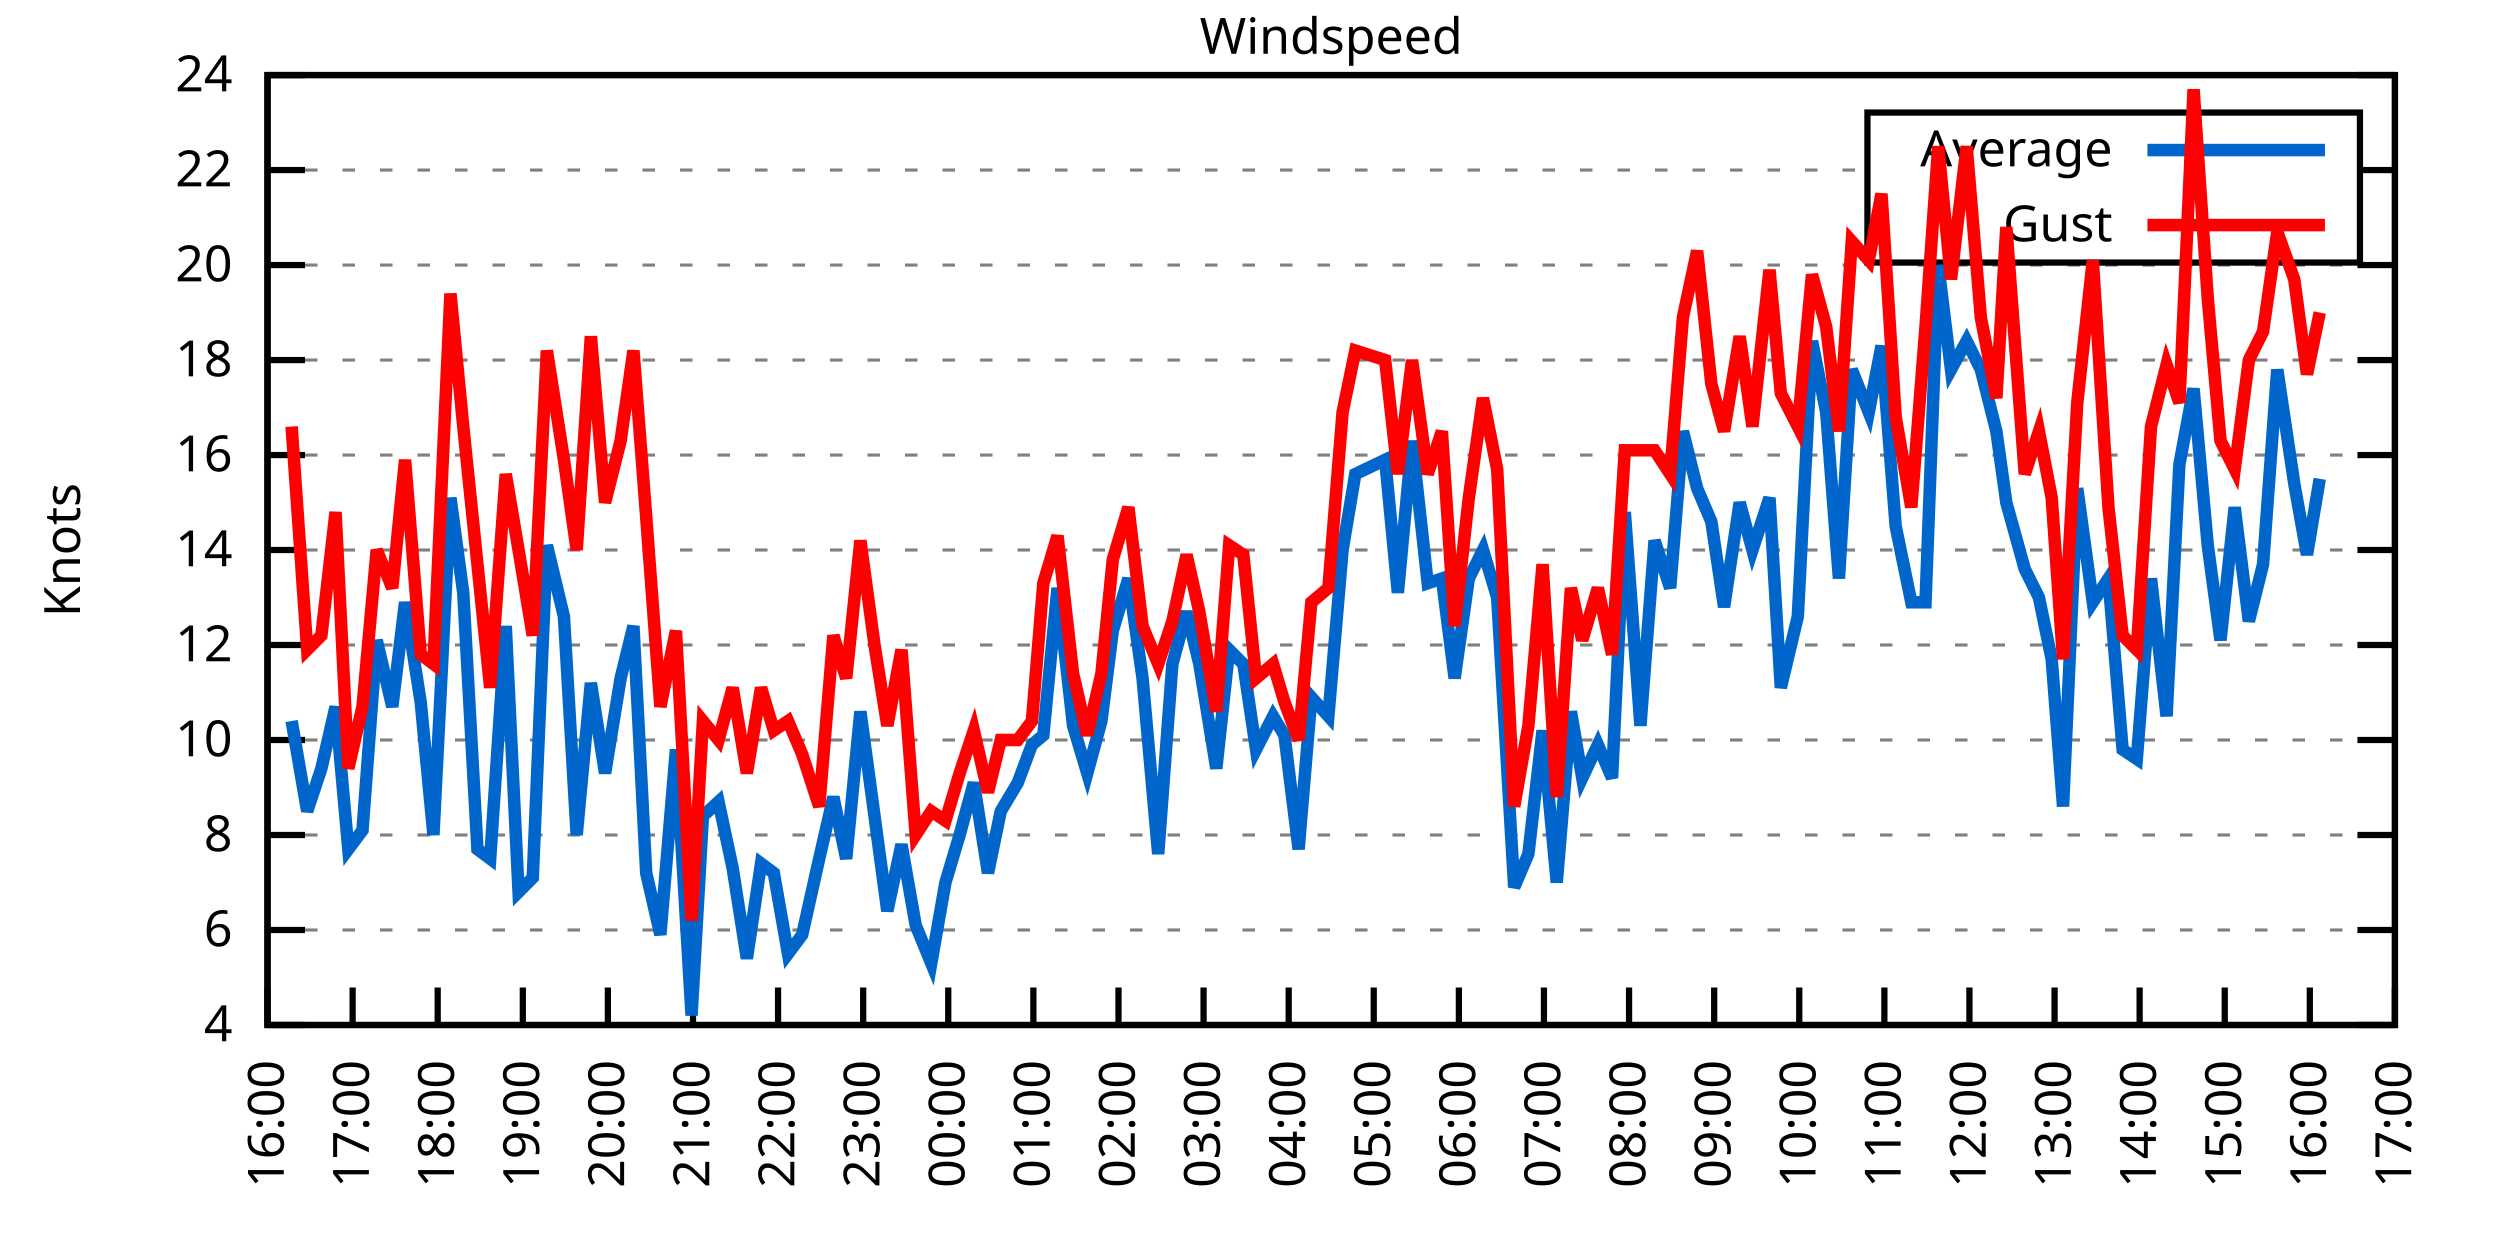
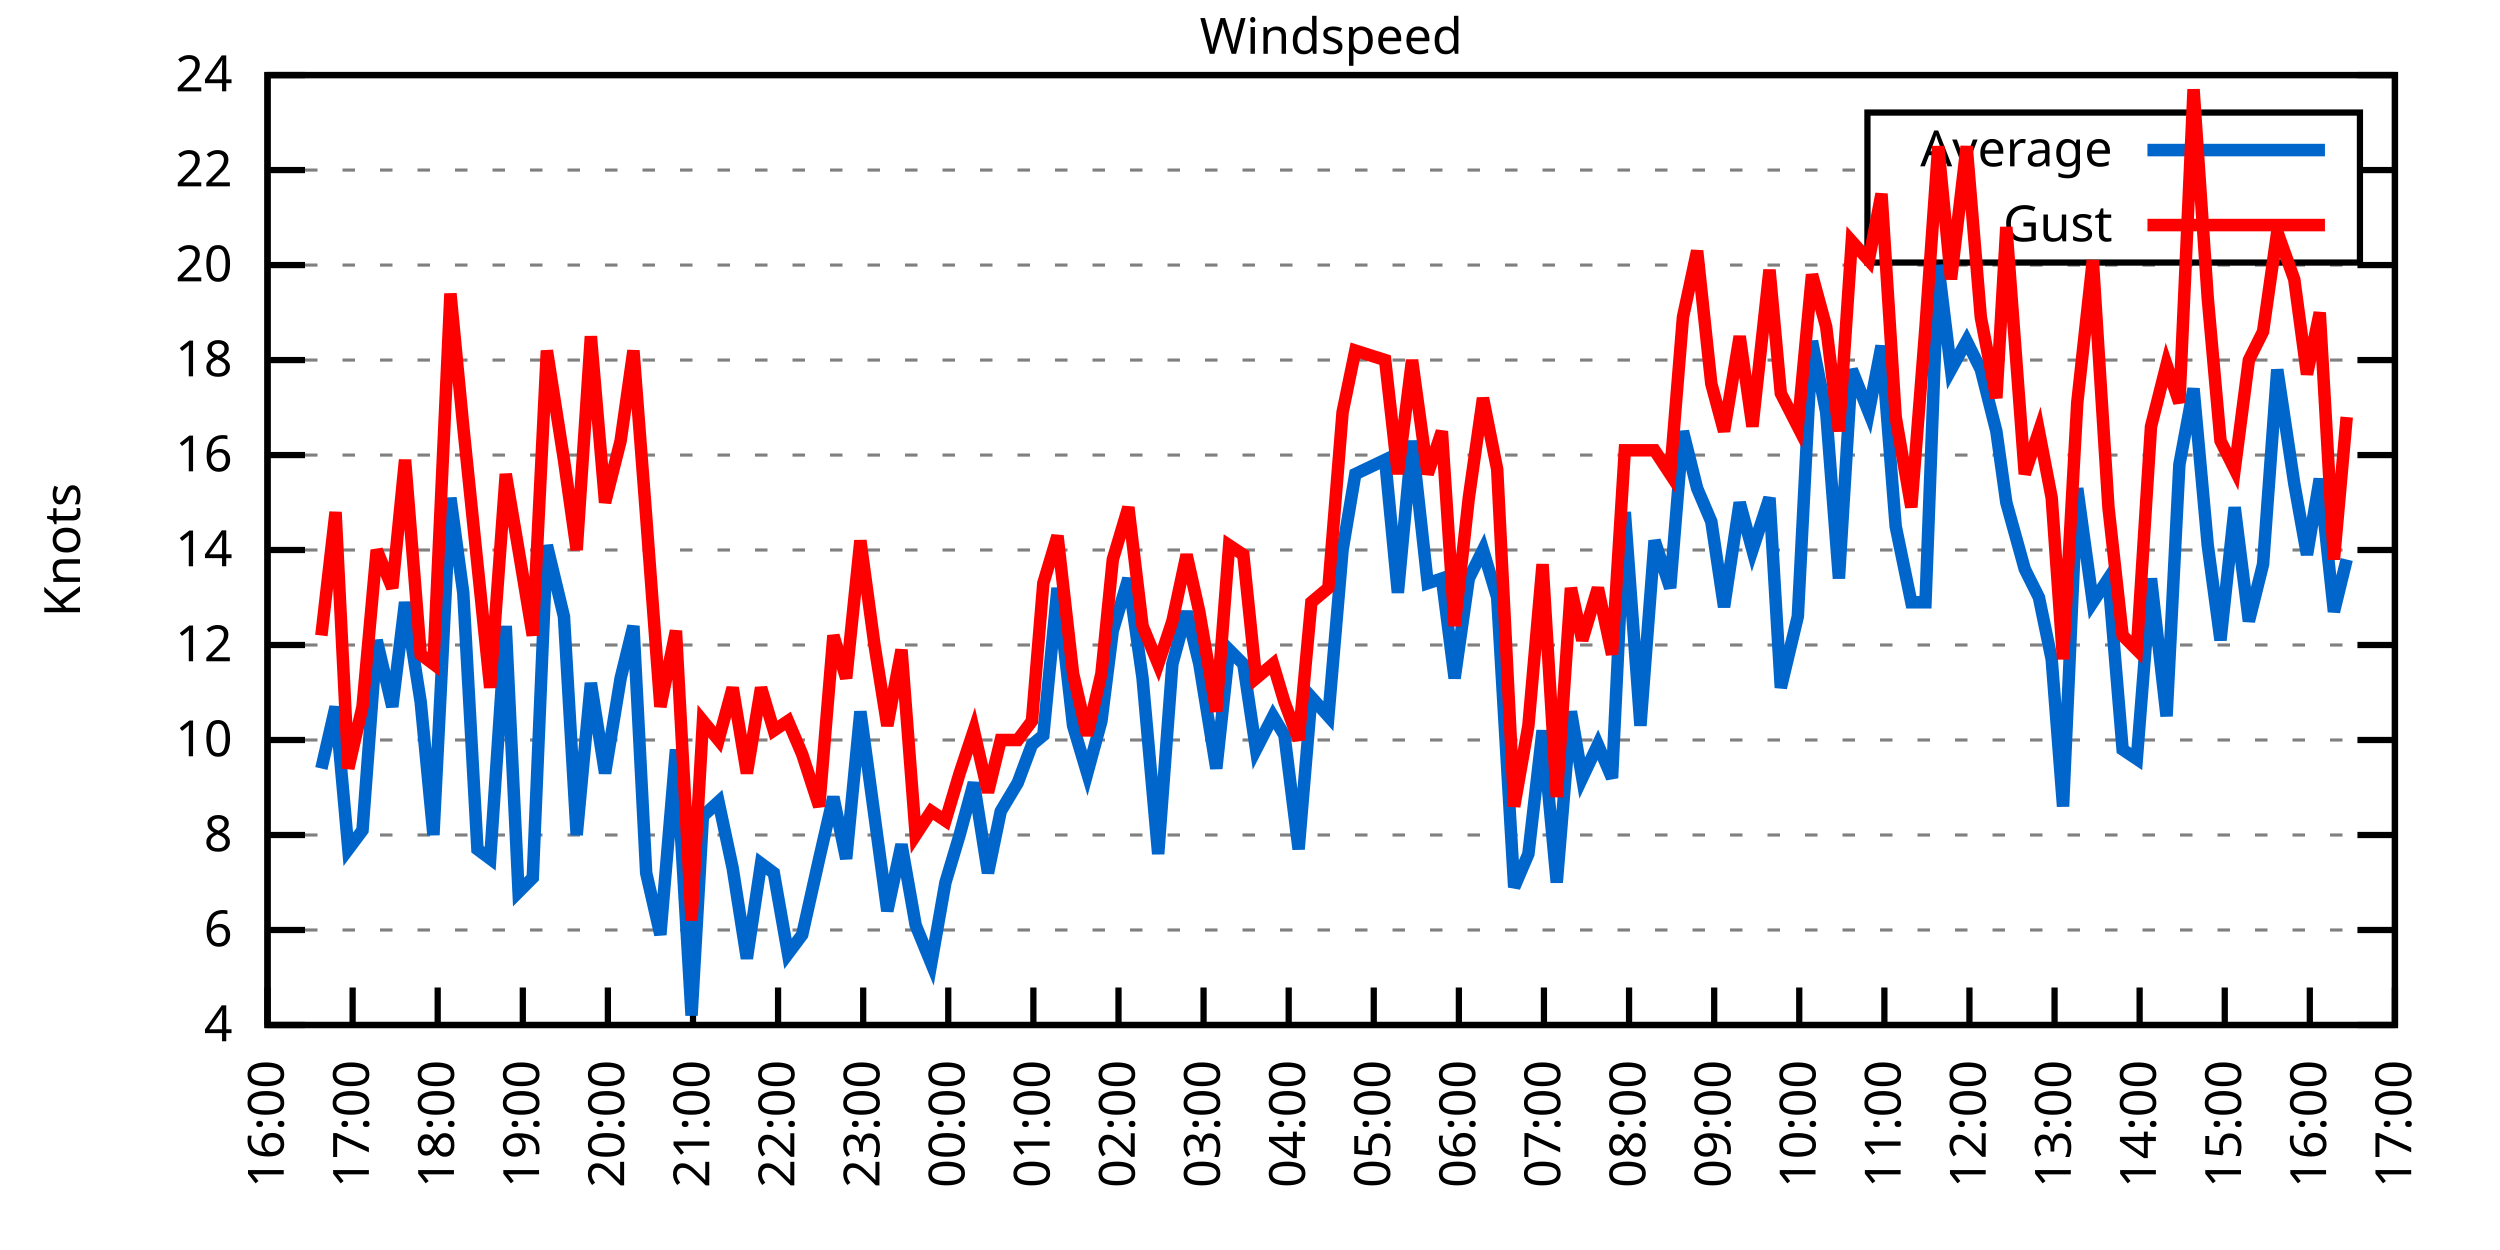
<svg xmlns="http://www.w3.org/2000/svg" xmlns:xlink="http://www.w3.org/1999/xlink" width="400" height="200" viewBox="0 0 400 200">
  <g id="gnuplot_canvas">
    <rect x="0" y="0" width="400" height="200" fill="none" />
    <defs>
      <circle id="gpDot" r="0.5" stroke-width="0.5" stroke="currentColor" />
      <path id="gpPt0" stroke-width="0.333" stroke="currentColor" d="M-1,0 h2 M0,-1 v2" />
      <path id="gpPt1" stroke-width="0.333" stroke="currentColor" d="M-1,-1 L1,1 M1,-1 L-1,1" />
      <path id="gpPt2" stroke-width="0.333" stroke="currentColor" d="M-1,0 L1,0 M0,-1 L0,1 M-1,-1 L1,1 M-1,1 L1,-1" />
      <rect id="gpPt3" stroke-width="0.333" stroke="currentColor" x="-1" y="-1" width="2" height="2" />
      <rect id="gpPt4" stroke-width="0.333" stroke="currentColor" fill="currentColor" x="-1" y="-1" width="2" height="2" />
      <circle id="gpPt5" stroke-width="0.333" stroke="currentColor" cx="0" cy="0" r="1" />
      <use xlink:href="#gpPt5" id="gpPt6" fill="currentColor" stroke="none" />
      <path id="gpPt7" stroke-width="0.333" stroke="currentColor" d="M0,-1.33 L-1.33,0.67 L1.33,0.67 z" />
      <use xlink:href="#gpPt7" id="gpPt8" fill="currentColor" stroke="none" />
      <use xlink:href="#gpPt7" id="gpPt9" stroke="currentColor" transform="rotate(180)" />
      <use xlink:href="#gpPt9" id="gpPt10" fill="currentColor" stroke="none" />
      <use xlink:href="#gpPt3" id="gpPt11" stroke="currentColor" transform="rotate(45)" />
      <use xlink:href="#gpPt11" id="gpPt12" fill="currentColor" stroke="none" />
      <path id="gpPt13" stroke-width="0.333" stroke="currentColor" d="M0,1.330 L1.265,0.411 L0.782,-1.067 L-0.782,-1.076 L-1.265,0.411 z" />
      <use xlink:href="#gpPt13" id="gpPt14" fill="currentColor" stroke="none" />
      <filter id="textbox" filterUnits="objectBoundingBox" x="0" y="0" height="1" width="1">
        <feFlood flood-color="white" flood-opacity="1" result="bgnd" />
        <feComposite in="SourceGraphic" in2="bgnd" operator="atop" />
      </filter>
      <filter id="greybox" filterUnits="objectBoundingBox" x="0" y="0" height="1" width="1">
        <feFlood flood-color="lightgrey" flood-opacity="1" result="grey" />
        <feComposite in="SourceGraphic" in2="grey" operator="atop" />
      </filter>
    </defs>
    <g fill="none" color="white" stroke="currentColor" stroke-width="1.00" stroke-linecap="butt" stroke-linejoin="miter">
</g>
    <g fill="none" color="black" stroke="currentColor" stroke-width="1.00" stroke-linecap="butt" stroke-linejoin="miter">
      <g stroke="none" shape-rendering="crispEdges">
        <polygon fill="rgb(255, 255, 255)" points="42.80,164.00 383.18,164.00 383.18,12.02 42.80,12.02 " />
      </g>
    </g>
    <g fill="none" color="black" stroke="currentColor" stroke-width="1.00" stroke-linecap="butt" stroke-linejoin="miter">
</g>
    <g fill="none" color="black" stroke="black" stroke-width="0.50" stroke-linecap="butt" stroke-linejoin="miter">
</g>
    <g fill="none" color="gray" stroke="currentColor" stroke-width="0.50" stroke-linecap="butt" stroke-linejoin="miter">
      <path stroke="gray" stroke-dasharray="2,4" class="gridline" d="M42.80,164.00 L383.19,164.00  " />
    </g>
    <g fill="none" color="gray" stroke="gray" stroke-width="1.00" stroke-linecap="butt" stroke-linejoin="miter">
</g>
    <g fill="none" color="black" stroke="currentColor" stroke-width="1.00" stroke-linecap="butt" stroke-linejoin="miter">
      <path stroke="black" d="M42.80,164.00 L48.80,164.00 M383.19,164.00 L377.19,164.00  " />
      <g transform="translate(37.20,166.60)" stroke="none" fill="black" font-family="Sans" font-size="8.00" text-anchor="end">
        <text>
          <tspan font-family="Sans"> 4</tspan>
        </text>
      </g>
    </g>
    <g fill="none" color="black" stroke="currentColor" stroke-width="1.00" stroke-linecap="butt" stroke-linejoin="miter">
</g>
    <g fill="none" color="black" stroke="black" stroke-width="0.50" stroke-linecap="butt" stroke-linejoin="miter">
</g>
    <g fill="none" color="gray" stroke="currentColor" stroke-width="0.50" stroke-linecap="butt" stroke-linejoin="miter">
      <path stroke="gray" stroke-dasharray="2,4" class="gridline" d="M42.80,148.80 L383.19,148.80  " />
    </g>
    <g fill="none" color="gray" stroke="gray" stroke-width="1.00" stroke-linecap="butt" stroke-linejoin="miter">
</g>
    <g fill="none" color="black" stroke="currentColor" stroke-width="1.00" stroke-linecap="butt" stroke-linejoin="miter">
      <path stroke="black" d="M42.80,148.80 L48.80,148.80 M383.19,148.80 L377.19,148.80  " />
      <g transform="translate(37.20,151.40)" stroke="none" fill="black" font-family="Sans" font-size="8.00" text-anchor="end">
        <text>
          <tspan font-family="Sans"> 6</tspan>
        </text>
      </g>
    </g>
    <g fill="none" color="black" stroke="currentColor" stroke-width="1.00" stroke-linecap="butt" stroke-linejoin="miter">
</g>
    <g fill="none" color="black" stroke="black" stroke-width="0.50" stroke-linecap="butt" stroke-linejoin="miter">
</g>
    <g fill="none" color="gray" stroke="currentColor" stroke-width="0.50" stroke-linecap="butt" stroke-linejoin="miter">
      <path stroke="gray" stroke-dasharray="2,4" class="gridline" d="M42.80,133.60 L383.19,133.60  " />
    </g>
    <g fill="none" color="gray" stroke="gray" stroke-width="1.00" stroke-linecap="butt" stroke-linejoin="miter">
</g>
    <g fill="none" color="black" stroke="currentColor" stroke-width="1.00" stroke-linecap="butt" stroke-linejoin="miter">
      <path stroke="black" d="M42.80,133.60 L48.80,133.60 M383.19,133.60 L377.19,133.60  " />
      <g transform="translate(37.20,136.20)" stroke="none" fill="black" font-family="Sans" font-size="8.00" text-anchor="end">
        <text>
          <tspan font-family="Sans"> 8</tspan>
        </text>
      </g>
    </g>
    <g fill="none" color="black" stroke="currentColor" stroke-width="1.00" stroke-linecap="butt" stroke-linejoin="miter">
</g>
    <g fill="none" color="black" stroke="black" stroke-width="0.50" stroke-linecap="butt" stroke-linejoin="miter">
</g>
    <g fill="none" color="gray" stroke="currentColor" stroke-width="0.50" stroke-linecap="butt" stroke-linejoin="miter">
      <path stroke="gray" stroke-dasharray="2,4" class="gridline" d="M42.80,118.40 L383.19,118.40  " />
    </g>
    <g fill="none" color="gray" stroke="gray" stroke-width="1.00" stroke-linecap="butt" stroke-linejoin="miter">
</g>
    <g fill="none" color="black" stroke="currentColor" stroke-width="1.00" stroke-linecap="butt" stroke-linejoin="miter">
      <path stroke="black" d="M42.80,118.40 L48.80,118.40 M383.19,118.40 L377.19,118.40  " />
      <g transform="translate(37.20,121.00)" stroke="none" fill="black" font-family="Sans" font-size="8.00" text-anchor="end">
        <text>
          <tspan font-family="Sans"> 10</tspan>
        </text>
      </g>
    </g>
    <g fill="none" color="black" stroke="currentColor" stroke-width="1.00" stroke-linecap="butt" stroke-linejoin="miter">
</g>
    <g fill="none" color="black" stroke="black" stroke-width="0.50" stroke-linecap="butt" stroke-linejoin="miter">
</g>
    <g fill="none" color="gray" stroke="currentColor" stroke-width="0.50" stroke-linecap="butt" stroke-linejoin="miter">
      <path stroke="gray" stroke-dasharray="2,4" class="gridline" d="M42.80,103.20 L383.19,103.20  " />
    </g>
    <g fill="none" color="gray" stroke="gray" stroke-width="1.00" stroke-linecap="butt" stroke-linejoin="miter">
</g>
    <g fill="none" color="black" stroke="currentColor" stroke-width="1.00" stroke-linecap="butt" stroke-linejoin="miter">
      <path stroke="black" d="M42.80,103.20 L48.80,103.20 M383.19,103.20 L377.19,103.20  " />
      <g transform="translate(37.20,105.80)" stroke="none" fill="black" font-family="Sans" font-size="8.00" text-anchor="end">
        <text>
          <tspan font-family="Sans"> 12</tspan>
        </text>
      </g>
    </g>
    <g fill="none" color="black" stroke="currentColor" stroke-width="1.00" stroke-linecap="butt" stroke-linejoin="miter">
</g>
    <g fill="none" color="black" stroke="black" stroke-width="0.50" stroke-linecap="butt" stroke-linejoin="miter">
</g>
    <g fill="none" color="gray" stroke="currentColor" stroke-width="0.50" stroke-linecap="butt" stroke-linejoin="miter">
      <path stroke="gray" stroke-dasharray="2,4" class="gridline" d="M42.80,88.00 L383.19,88.00  " />
    </g>
    <g fill="none" color="gray" stroke="gray" stroke-width="1.00" stroke-linecap="butt" stroke-linejoin="miter">
</g>
    <g fill="none" color="black" stroke="currentColor" stroke-width="1.00" stroke-linecap="butt" stroke-linejoin="miter">
      <path stroke="black" d="M42.80,88.00 L48.80,88.00 M383.19,88.00 L377.19,88.00  " />
      <g transform="translate(37.20,90.60)" stroke="none" fill="black" font-family="Sans" font-size="8.00" text-anchor="end">
        <text>
          <tspan font-family="Sans"> 14</tspan>
        </text>
      </g>
    </g>
    <g fill="none" color="black" stroke="currentColor" stroke-width="1.00" stroke-linecap="butt" stroke-linejoin="miter">
</g>
    <g fill="none" color="black" stroke="black" stroke-width="0.50" stroke-linecap="butt" stroke-linejoin="miter">
</g>
    <g fill="none" color="gray" stroke="currentColor" stroke-width="0.50" stroke-linecap="butt" stroke-linejoin="miter">
      <path stroke="gray" stroke-dasharray="2,4" class="gridline" d="M42.80,72.81 L383.19,72.81  " />
    </g>
    <g fill="none" color="gray" stroke="gray" stroke-width="1.00" stroke-linecap="butt" stroke-linejoin="miter">
</g>
    <g fill="none" color="black" stroke="currentColor" stroke-width="1.00" stroke-linecap="butt" stroke-linejoin="miter">
      <path stroke="black" d="M42.80,72.81 L48.80,72.81 M383.19,72.81 L377.19,72.81  " />
      <g transform="translate(37.20,75.41)" stroke="none" fill="black" font-family="Sans" font-size="8.00" text-anchor="end">
        <text>
          <tspan font-family="Sans"> 16</tspan>
        </text>
      </g>
    </g>
    <g fill="none" color="black" stroke="currentColor" stroke-width="1.00" stroke-linecap="butt" stroke-linejoin="miter">
</g>
    <g fill="none" color="black" stroke="black" stroke-width="0.50" stroke-linecap="butt" stroke-linejoin="miter">
</g>
    <g fill="none" color="gray" stroke="currentColor" stroke-width="0.50" stroke-linecap="butt" stroke-linejoin="miter">
      <path stroke="gray" stroke-dasharray="2,4" class="gridline" d="M42.80,57.61 L383.19,57.61  " />
    </g>
    <g fill="none" color="gray" stroke="gray" stroke-width="1.00" stroke-linecap="butt" stroke-linejoin="miter">
</g>
    <g fill="none" color="black" stroke="currentColor" stroke-width="1.00" stroke-linecap="butt" stroke-linejoin="miter">
      <path stroke="black" d="M42.80,57.61 L48.80,57.61 M383.19,57.61 L377.19,57.61  " />
      <g transform="translate(37.20,60.21)" stroke="none" fill="black" font-family="Sans" font-size="8.00" text-anchor="end">
        <text>
          <tspan font-family="Sans"> 18</tspan>
        </text>
      </g>
    </g>
    <g fill="none" color="black" stroke="currentColor" stroke-width="1.00" stroke-linecap="butt" stroke-linejoin="miter">
</g>
    <g fill="none" color="black" stroke="black" stroke-width="0.50" stroke-linecap="butt" stroke-linejoin="miter">
</g>
    <g fill="none" color="gray" stroke="currentColor" stroke-width="0.50" stroke-linecap="butt" stroke-linejoin="miter">
      <path stroke="gray" stroke-dasharray="2,4" class="gridline" d="M42.80,42.41 L383.19,42.41  " />
    </g>
    <g fill="none" color="gray" stroke="gray" stroke-width="1.00" stroke-linecap="butt" stroke-linejoin="miter">
</g>
    <g fill="none" color="black" stroke="currentColor" stroke-width="1.00" stroke-linecap="butt" stroke-linejoin="miter">
      <path stroke="black" d="M42.80,42.41 L48.80,42.41 M383.19,42.41 L377.19,42.41  " />
      <g transform="translate(37.20,45.01)" stroke="none" fill="black" font-family="Sans" font-size="8.00" text-anchor="end">
        <text>
          <tspan font-family="Sans"> 20</tspan>
        </text>
      </g>
    </g>
    <g fill="none" color="black" stroke="currentColor" stroke-width="1.00" stroke-linecap="butt" stroke-linejoin="miter">
</g>
    <g fill="none" color="black" stroke="black" stroke-width="0.50" stroke-linecap="butt" stroke-linejoin="miter">
</g>
    <g fill="none" color="gray" stroke="currentColor" stroke-width="0.50" stroke-linecap="butt" stroke-linejoin="miter">
      <path stroke="gray" stroke-dasharray="2,4" class="gridline" d="M42.80,27.21 L298.79,27.21 M377.59,27.21 L383.19,27.21  " />
    </g>
    <g fill="none" color="gray" stroke="gray" stroke-width="1.00" stroke-linecap="butt" stroke-linejoin="miter">
</g>
    <g fill="none" color="black" stroke="currentColor" stroke-width="1.00" stroke-linecap="butt" stroke-linejoin="miter">
      <path stroke="black" d="M42.80,27.21 L48.80,27.21 M383.19,27.21 L377.19,27.21  " />
      <g transform="translate(37.20,29.81)" stroke="none" fill="black" font-family="Sans" font-size="8.00" text-anchor="end">
        <text>
          <tspan font-family="Sans"> 22</tspan>
        </text>
      </g>
    </g>
    <g fill="none" color="black" stroke="currentColor" stroke-width="1.00" stroke-linecap="butt" stroke-linejoin="miter">
</g>
    <g fill="none" color="black" stroke="black" stroke-width="0.50" stroke-linecap="butt" stroke-linejoin="miter">
</g>
    <g fill="none" color="gray" stroke="currentColor" stroke-width="0.50" stroke-linecap="butt" stroke-linejoin="miter">
      <path stroke="gray" stroke-dasharray="2,4" class="gridline" d="M42.80,12.01 L383.19,12.01  " />
    </g>
    <g fill="none" color="gray" stroke="gray" stroke-width="1.00" stroke-linecap="butt" stroke-linejoin="miter">
</g>
    <g fill="none" color="black" stroke="currentColor" stroke-width="1.00" stroke-linecap="butt" stroke-linejoin="miter">
      <path stroke="black" d="M42.80,12.01 L48.80,12.01 M383.19,12.01 L377.19,12.01  " />
      <g transform="translate(37.20,14.61)" stroke="none" fill="black" font-family="Sans" font-size="8.00" text-anchor="end">
        <text>
          <tspan font-family="Sans"> 24</tspan>
        </text>
      </g>
    </g>
    <g fill="none" color="black" stroke="currentColor" stroke-width="1.00" stroke-linecap="butt" stroke-linejoin="miter">
      <path stroke="black" d="M42.80,164.00 L42.80,158.00  " />
      <g transform="translate(45.40,169.60) rotate(270.00)" stroke="none" fill="black" font-family="Sans" font-size="8.00" text-anchor="end">
        <text>
          <tspan font-family="Sans">16:00</tspan>
        </text>
      </g>
    </g>
    <g fill="none" color="black" stroke="currentColor" stroke-width="1.00" stroke-linecap="butt" stroke-linejoin="miter">
      <path stroke="black" d="M56.42,164.00 L56.42,158.00  " />
      <g transform="translate(59.02,169.60) rotate(270.00)" stroke="none" fill="black" font-family="Sans" font-size="8.00" text-anchor="end">
        <text>
          <tspan font-family="Sans">17:00</tspan>
        </text>
      </g>
    </g>
    <g fill="none" color="black" stroke="currentColor" stroke-width="1.00" stroke-linecap="butt" stroke-linejoin="miter">
      <path stroke="black" d="M70.03,164.00 L70.03,158.00  " />
      <g transform="translate(72.63,169.60) rotate(270.00)" stroke="none" fill="black" font-family="Sans" font-size="8.00" text-anchor="end">
        <text>
          <tspan font-family="Sans">18:00</tspan>
        </text>
      </g>
    </g>
    <g fill="none" color="black" stroke="currentColor" stroke-width="1.00" stroke-linecap="butt" stroke-linejoin="miter">
      <path stroke="black" d="M83.65,164.00 L83.65,158.00  " />
      <g transform="translate(86.25,169.60) rotate(270.00)" stroke="none" fill="black" font-family="Sans" font-size="8.00" text-anchor="end">
        <text>
          <tspan font-family="Sans">19:00</tspan>
        </text>
      </g>
    </g>
    <g fill="none" color="black" stroke="currentColor" stroke-width="1.00" stroke-linecap="butt" stroke-linejoin="miter">
      <path stroke="black" d="M97.26,164.00 L97.26,158.00  " />
      <g transform="translate(99.86,169.60) rotate(270.00)" stroke="none" fill="black" font-family="Sans" font-size="8.00" text-anchor="end">
        <text>
          <tspan font-family="Sans">20:00</tspan>
        </text>
      </g>
    </g>
    <g fill="none" color="black" stroke="currentColor" stroke-width="1.00" stroke-linecap="butt" stroke-linejoin="miter">
      <path stroke="black" d="M110.88,164.00 L110.88,158.00  " />
      <g transform="translate(113.48,169.60) rotate(270.00)" stroke="none" fill="black" font-family="Sans" font-size="8.00" text-anchor="end">
        <text>
          <tspan font-family="Sans">21:00</tspan>
        </text>
      </g>
    </g>
    <g fill="none" color="black" stroke="currentColor" stroke-width="1.00" stroke-linecap="butt" stroke-linejoin="miter">
      <path stroke="black" d="M124.49,164.00 L124.49,158.00  " />
      <g transform="translate(127.09,169.60) rotate(270.00)" stroke="none" fill="black" font-family="Sans" font-size="8.00" text-anchor="end">
        <text>
          <tspan font-family="Sans">22:00</tspan>
        </text>
      </g>
    </g>
    <g fill="none" color="black" stroke="currentColor" stroke-width="1.00" stroke-linecap="butt" stroke-linejoin="miter">
      <path stroke="black" d="M138.11,164.00 L138.11,158.00  " />
      <g transform="translate(140.71,169.60) rotate(270.00)" stroke="none" fill="black" font-family="Sans" font-size="8.00" text-anchor="end">
        <text>
          <tspan font-family="Sans">23:00</tspan>
        </text>
      </g>
    </g>
    <g fill="none" color="black" stroke="currentColor" stroke-width="1.00" stroke-linecap="butt" stroke-linejoin="miter">
      <path stroke="black" d="M151.72,164.00 L151.72,158.00  " />
      <g transform="translate(154.32,169.60) rotate(270.00)" stroke="none" fill="black" font-family="Sans" font-size="8.00" text-anchor="end">
        <text>
          <tspan font-family="Sans">00:00</tspan>
        </text>
      </g>
    </g>
    <g fill="none" color="black" stroke="currentColor" stroke-width="1.00" stroke-linecap="butt" stroke-linejoin="miter">
      <path stroke="black" d="M165.34,164.00 L165.34,158.00  " />
      <g transform="translate(167.94,169.60) rotate(270.00)" stroke="none" fill="black" font-family="Sans" font-size="8.00" text-anchor="end">
        <text>
          <tspan font-family="Sans">01:00</tspan>
        </text>
      </g>
    </g>
    <g fill="none" color="black" stroke="currentColor" stroke-width="1.00" stroke-linecap="butt" stroke-linejoin="miter">
      <path stroke="black" d="M178.96,164.00 L178.96,158.00  " />
      <g transform="translate(181.56,169.60) rotate(270.00)" stroke="none" fill="black" font-family="Sans" font-size="8.00" text-anchor="end">
        <text>
          <tspan font-family="Sans">02:00</tspan>
        </text>
      </g>
    </g>
    <g fill="none" color="black" stroke="currentColor" stroke-width="1.00" stroke-linecap="butt" stroke-linejoin="miter">
      <path stroke="black" d="M192.57,164.00 L192.57,158.00  " />
      <g transform="translate(195.17,169.60) rotate(270.00)" stroke="none" fill="black" font-family="Sans" font-size="8.00" text-anchor="end">
        <text>
          <tspan font-family="Sans">03:00</tspan>
        </text>
      </g>
    </g>
    <g fill="none" color="black" stroke="currentColor" stroke-width="1.00" stroke-linecap="butt" stroke-linejoin="miter">
      <path stroke="black" d="M206.19,164.00 L206.19,158.00  " />
      <g transform="translate(208.79,169.60) rotate(270.00)" stroke="none" fill="black" font-family="Sans" font-size="8.00" text-anchor="end">
        <text>
          <tspan font-family="Sans">04:00</tspan>
        </text>
      </g>
    </g>
    <g fill="none" color="black" stroke="currentColor" stroke-width="1.00" stroke-linecap="butt" stroke-linejoin="miter">
      <path stroke="black" d="M219.80,164.00 L219.80,158.00  " />
      <g transform="translate(222.40,169.60) rotate(270.00)" stroke="none" fill="black" font-family="Sans" font-size="8.00" text-anchor="end">
        <text>
          <tspan font-family="Sans">05:00</tspan>
        </text>
      </g>
    </g>
    <g fill="none" color="black" stroke="currentColor" stroke-width="1.00" stroke-linecap="butt" stroke-linejoin="miter">
      <path stroke="black" d="M233.42,164.00 L233.42,158.00  " />
      <g transform="translate(236.02,169.60) rotate(270.00)" stroke="none" fill="black" font-family="Sans" font-size="8.00" text-anchor="end">
        <text>
          <tspan font-family="Sans">06:00</tspan>
        </text>
      </g>
    </g>
    <g fill="none" color="black" stroke="currentColor" stroke-width="1.00" stroke-linecap="butt" stroke-linejoin="miter">
      <path stroke="black" d="M247.03,164.00 L247.03,158.00  " />
      <g transform="translate(249.63,169.60) rotate(270.00)" stroke="none" fill="black" font-family="Sans" font-size="8.00" text-anchor="end">
        <text>
          <tspan font-family="Sans">07:00</tspan>
        </text>
      </g>
    </g>
    <g fill="none" color="black" stroke="currentColor" stroke-width="1.00" stroke-linecap="butt" stroke-linejoin="miter">
      <path stroke="black" d="M260.65,164.00 L260.65,158.00  " />
      <g transform="translate(263.25,169.60) rotate(270.00)" stroke="none" fill="black" font-family="Sans" font-size="8.00" text-anchor="end">
        <text>
          <tspan font-family="Sans">08:00</tspan>
        </text>
      </g>
    </g>
    <g fill="none" color="black" stroke="currentColor" stroke-width="1.00" stroke-linecap="butt" stroke-linejoin="miter">
      <path stroke="black" d="M274.27,164.00 L274.27,158.00  " />
      <g transform="translate(276.87,169.60) rotate(270.00)" stroke="none" fill="black" font-family="Sans" font-size="8.00" text-anchor="end">
        <text>
          <tspan font-family="Sans">09:00</tspan>
        </text>
      </g>
    </g>
    <g fill="none" color="black" stroke="currentColor" stroke-width="1.00" stroke-linecap="butt" stroke-linejoin="miter">
      <path stroke="black" d="M287.88,164.00 L287.88,158.00  " />
      <g transform="translate(290.48,169.60) rotate(270.00)" stroke="none" fill="black" font-family="Sans" font-size="8.00" text-anchor="end">
        <text>
          <tspan font-family="Sans">10:00</tspan>
        </text>
      </g>
    </g>
    <g fill="none" color="black" stroke="currentColor" stroke-width="1.00" stroke-linecap="butt" stroke-linejoin="miter">
      <path stroke="black" d="M301.50,164.00 L301.50,158.00  " />
      <g transform="translate(304.10,169.60) rotate(270.00)" stroke="none" fill="black" font-family="Sans" font-size="8.00" text-anchor="end">
        <text>
          <tspan font-family="Sans">11:00</tspan>
        </text>
      </g>
    </g>
    <g fill="none" color="black" stroke="currentColor" stroke-width="1.00" stroke-linecap="butt" stroke-linejoin="miter">
      <path stroke="black" d="M315.11,164.00 L315.11,158.00  " />
      <g transform="translate(317.71,169.60) rotate(270.00)" stroke="none" fill="black" font-family="Sans" font-size="8.00" text-anchor="end">
        <text>
          <tspan font-family="Sans">12:00</tspan>
        </text>
      </g>
    </g>
    <g fill="none" color="black" stroke="currentColor" stroke-width="1.00" stroke-linecap="butt" stroke-linejoin="miter">
      <path stroke="black" d="M328.73,164.00 L328.73,158.00  " />
      <g transform="translate(331.33,169.60) rotate(270.00)" stroke="none" fill="black" font-family="Sans" font-size="8.00" text-anchor="end">
        <text>
          <tspan font-family="Sans">13:00</tspan>
        </text>
      </g>
    </g>
    <g fill="none" color="black" stroke="currentColor" stroke-width="1.00" stroke-linecap="butt" stroke-linejoin="miter">
      <path stroke="black" d="M342.34,164.00 L342.34,158.00  " />
      <g transform="translate(344.94,169.60) rotate(270.00)" stroke="none" fill="black" font-family="Sans" font-size="8.00" text-anchor="end">
        <text>
          <tspan font-family="Sans">14:00</tspan>
        </text>
      </g>
    </g>
    <g fill="none" color="black" stroke="currentColor" stroke-width="1.00" stroke-linecap="butt" stroke-linejoin="miter">
      <path stroke="black" d="M355.96,164.00 L355.96,158.00  " />
      <g transform="translate(358.56,169.60) rotate(270.00)" stroke="none" fill="black" font-family="Sans" font-size="8.00" text-anchor="end">
        <text>
          <tspan font-family="Sans">15:00</tspan>
        </text>
      </g>
    </g>
    <g fill="none" color="black" stroke="currentColor" stroke-width="1.00" stroke-linecap="butt" stroke-linejoin="miter">
      <path stroke="black" d="M369.57,164.00 L369.57,158.00  " />
      <g transform="translate(372.17,169.60) rotate(270.00)" stroke="none" fill="black" font-family="Sans" font-size="8.00" text-anchor="end">
        <text>
          <tspan font-family="Sans">16:00</tspan>
        </text>
      </g>
    </g>
    <g fill="none" color="black" stroke="currentColor" stroke-width="1.00" stroke-linecap="butt" stroke-linejoin="miter">
      <path stroke="black" d="M383.19,164.00 L383.19,158.00  " />
      <g transform="translate(385.79,169.60) rotate(270.00)" stroke="none" fill="black" font-family="Sans" font-size="8.00" text-anchor="end">
        <text>
          <tspan font-family="Sans">17:00</tspan>
        </text>
      </g>
    </g>
    <g fill="none" color="black" stroke="currentColor" stroke-width="1.00" stroke-linecap="butt" stroke-linejoin="miter">
</g>
    <g fill="none" color="black" stroke="currentColor" stroke-width="1.00" stroke-linecap="butt" stroke-linejoin="miter">
      <path stroke="black" d="M42.80,12.01 L42.80,164.00 L383.19,164.00 L383.19,12.01 L42.80,12.01 Z  " />
    </g>
    <g fill="none" color="black" stroke="currentColor" stroke-width="1.00" stroke-linecap="butt" stroke-linejoin="miter">
</g>
    <g fill="none" color="black" stroke="currentColor" stroke-width="1.00" stroke-linecap="butt" stroke-linejoin="miter">
      <path stroke="black" d="M298.79,42.01 L298.79,18.01 L377.59,18.01 L377.59,42.01 L298.79,42.01 Z  " />
    </g>
    <g id="Windspeed_plot_1">
      <g fill="none" color="white" stroke="black" stroke-width="2.00" stroke-linecap="butt" stroke-linejoin="miter">
</g>
      <g fill="none" color="black" stroke="currentColor" stroke-width="2.00" stroke-linecap="butt" stroke-linejoin="miter">
        <g transform="translate(337.99,26.61)" stroke="none" fill="black" font-family="Sans" font-size="8.00" text-anchor="end">
          <text>
            <tspan font-family="Sans">Average</tspan>
          </text>
        </g>
      </g>
      <g fill="none" color="black" stroke="currentColor" stroke-width="2.00" stroke-linecap="butt" stroke-linejoin="miter">
-         <path stroke="rgb(  0, 102, 204)" d="M343.59,24.01 L371.99,24.01 M46.66,115.36 L49.15,129.80 L51.42,122.96 L53.69,113.08 L55.73,135.88 L58.00,132.84   L60.27,102.44 L62.77,113.08 L64.81,96.36 L67.31,112.32 L69.35,133.60 L72.07,79.65 L74.12,94.84 L76.39,135.88   L78.43,137.40 L80.92,100.16 L82.97,142.72 L85.24,140.44 L87.50,87.25 L90.23,98.64 L92.27,133.60 L94.54,109.28   L96.81,123.72 L99.30,108.52 L101.35,100.16 L103.39,139.68 L105.66,149.56 L108.15,119.92 L110.65,162.48 L112.47,130.56   L114.96,128.28 L117.23,138.92 L119.50,153.36 L121.77,138.16 L123.81,139.68 L126.08,152.60 L128.35,149.56 L131.07,137.40   L133.34,127.52 L135.39,137.40 L137.66,113.84 L139.92,130.56 L141.97,145.76 L144.24,135.12 L146.51,148.04 L149.00,154.12   L151.27,141.20 L153.54,133.60 L155.81,125.24 L158.08,139.68 L160.12,129.80 L162.84,125.24 L165.11,119.16 L166.93,117.64   L169.20,94.08 L171.69,116.12 L173.96,123.72 L176.23,115.36 L178.05,100.92 L180.54,92.56 L182.81,108.52 L185.31,136.64   L187.58,106.24 L189.85,97.88 L191.89,106.24 L194.61,122.96 L196.66,103.96 L198.93,106.24 L200.97,119.92 L203.69,114.60   L205.51,117.64 L207.78,135.88 L209.82,111.56 L212.54,114.60 L214.81,88.00 L216.85,75.85 L221.62,73.57 L223.66,94.84   L225.93,70.53 L228.43,93.32 L230.70,92.56 L232.74,108.52 L235.01,92.56 L237.28,88.00 L239.55,95.60 L242.27,141.96   L244.54,136.64 L246.81,116.88 L249.08,141.20 L251.35,113.84 L253.16,124.48 L255.66,119.16 L257.93,124.48 L259.97,81.93   L262.47,116.12 L264.73,86.49 L267.23,94.08 L269.27,69.01 L271.54,78.13 L273.81,83.45 L275.85,97.12 L278.35,80.41   L280.39,88.00 L283.12,79.65 L284.93,110.04 L287.65,98.64 L289.92,54.57 L292.19,65.97 L294.23,92.56 L296.28,59.13   L299.00,65.97 L301.04,55.33 L303.31,84.21 L305.81,96.36 L308.08,96.36 L310.12,42.41 L312.16,59.13 L314.66,54.57   L316.93,59.13 L319.42,69.01 L321.01,80.41 L323.96,91.04 L326.23,95.60 L328.27,105.48 L330.09,129.04 L332.36,78.13   L334.85,96.36 L337.35,92.56 L339.62,119.92 L341.89,121.44 L344.16,92.56 L346.65,114.60 L348.70,74.33 L350.97,62.17   L353.24,87.25 L355.28,102.44 L357.55,81.17 L359.82,99.40 L362.09,90.28 L364.36,59.13 L367.08,77.37 L369.12,88.76   L371.16,76.61  " />
+         <path stroke="rgb(  0, 102, 204)" d="M343.59,24.01 L371.99,24.01 M51.42,122.96 L53.69,113.08 L55.73,135.88 L58.00,132.84 L60.27,102.44 L62.77,113.08   L64.81,96.36 L67.31,112.32 L69.35,133.60 L72.07,79.65 L74.12,94.84 L76.39,135.88 L78.43,137.40 L80.92,100.16   L82.97,142.72 L85.24,140.44 L87.50,87.25 L90.23,98.64 L92.27,133.60 L94.54,109.28 L96.81,123.72 L99.30,108.52   L101.35,100.16 L103.39,139.68 L105.66,149.56 L108.15,119.92 L110.65,162.48 L112.47,130.56 L114.96,128.28 L117.23,138.92   L119.50,153.36 L121.77,138.16 L123.81,139.68 L126.08,152.60 L128.35,149.56 L131.07,137.40 L133.34,127.52 L135.39,137.40   L137.66,113.84 L139.92,130.56 L141.97,145.76 L144.24,135.12 L146.51,148.04 L149.00,154.12 L151.27,141.20 L153.54,133.60   L155.81,125.24 L158.08,139.68 L160.12,129.80 L162.84,125.24 L165.11,119.16 L166.93,117.64 L169.20,94.08 L171.69,116.12   L173.96,123.72 L176.23,115.36 L178.05,100.92 L180.54,92.56 L182.81,108.52 L185.31,136.64 L187.58,106.24 L189.85,97.88   L191.89,106.24 L194.61,122.96 L196.66,103.96 L198.93,106.24 L200.97,119.92 L203.69,114.60 L205.51,117.64 L207.78,135.88   L209.82,111.56 L212.54,114.60 L214.81,88.00 L216.85,75.85 L221.62,73.57 L223.66,94.84 L225.93,70.53 L228.43,93.32   L230.70,92.56 L232.74,108.52 L235.01,92.56 L237.28,88.00 L239.55,95.60 L242.27,141.96 L244.54,136.64 L246.81,116.88   L249.08,141.20 L251.35,113.84 L253.16,124.48 L255.66,119.16 L257.93,124.48 L259.97,81.93 L262.47,116.12 L264.73,86.49   L267.23,94.08 L269.27,69.01 L271.54,78.13 L273.81,83.45 L275.85,97.12 L278.35,80.41 L280.39,88.00 L283.12,79.65   L284.93,110.04 L287.65,98.64 L289.92,54.57 L292.19,65.97 L294.23,92.56 L296.28,59.13 L299.00,65.97 L301.04,55.33   L303.31,84.21 L305.81,96.36 L308.08,96.36 L310.12,42.41 L312.16,59.13 L314.66,54.57 L316.93,59.13 L319.42,69.01   L321.01,80.41 L323.96,91.04 L326.23,95.60 L328.27,105.48 L330.09,129.04 L332.36,78.13 L334.85,96.36 L337.35,92.56   L339.62,119.92 L341.89,121.44 L344.16,92.56 L346.65,114.60 L348.70,74.33 L350.97,62.17 L353.24,87.25 L355.28,102.44   L357.55,81.17 L359.82,99.40 L362.09,90.28 L364.36,59.13 L367.08,77.37 L369.12,88.76 L371.16,76.61 L373.43,97.88   L375.47,89.52  " />
      </g>
    </g>
    <g id="Windspeed_plot_2">
      <g fill="none" color="black" stroke="currentColor" stroke-width="2.00" stroke-linecap="butt" stroke-linejoin="miter">
        <g transform="translate(337.99,38.61)" stroke="none" fill="black" font-family="Sans" font-size="8.00" text-anchor="end">
          <text>
            <tspan font-family="Sans">Gust</tspan>
          </text>
        </g>
      </g>
      <g fill="none" color="black" stroke="currentColor" stroke-width="2.00" stroke-linecap="butt" stroke-linejoin="miter">
-         <path stroke="rgb(255,   0,   0)" d="M343.59,36.01 L371.99,36.01 M46.66,68.25 L49.15,103.96 L51.42,101.68 L53.69,81.93 L55.73,122.96 L58.00,113.08   L60.27,88.00 L62.77,94.08 L64.81,73.57 L67.31,104.72 L69.35,106.24 L72.07,46.97 L74.12,68.25 L76.39,90.28   L78.43,110.04 L80.92,75.85 L82.97,88.00 L85.24,101.68 L87.50,56.09 L90.23,73.57 L92.27,88.00 L94.54,53.81   L96.81,80.41 L99.30,70.53 L101.35,56.09 L103.39,82.69 L105.66,113.08 L108.15,100.92 L110.65,147.28 L112.47,115.36   L114.96,118.40 L117.23,110.04 L119.50,123.72 L121.77,110.04 L123.81,116.88 L126.08,115.36 L128.35,120.68 L131.07,129.04   L133.34,101.68 L135.39,108.52 L137.66,86.49 L139.92,103.20 L141.97,116.12 L144.24,103.96 L146.51,133.60 L149.00,129.80   L151.27,131.32 L153.54,123.72 L155.81,116.88 L158.08,126.76 L160.12,118.40 L162.84,118.40 L165.11,115.36 L166.93,93.32   L169.20,85.73 L171.69,107.76 L173.96,117.64 L176.23,107.76 L178.05,89.52 L180.54,81.17 L182.81,100.16 L185.31,106.24   L187.58,99.40 L189.85,88.76 L191.89,97.88 L194.61,113.84 L196.66,87.25 L198.93,88.76 L200.97,108.52 L203.69,106.24   L205.51,112.32 L207.78,118.40 L209.82,96.36 L212.54,94.08 L214.81,65.97 L216.85,56.09 L221.62,57.61 L223.66,75.85   L225.93,57.61 L228.43,75.85 L230.70,69.01 L232.74,100.16 L235.01,79.65 L237.28,63.69 L239.55,75.09 L242.27,129.04   L244.54,116.12 L246.81,90.28 L249.08,127.52 L251.35,94.08 L253.16,102.44 L255.66,94.08 L257.93,104.72 L259.97,72.05   L262.47,72.05 L264.73,72.05 L267.23,75.85 L269.27,50.77 L271.54,40.13 L273.81,61.41 L275.85,69.01 L278.35,53.81   L280.39,68.25 L283.12,43.17 L284.93,62.93 L287.65,68.25 L289.92,43.93 L292.19,52.29 L294.23,69.01 L296.28,38.61   L299.00,41.65 L301.04,31.01 L303.31,66.73 L305.81,81.17 L308.08,52.29 L310.12,23.41 L312.16,44.69 L314.66,23.41   L316.93,50.77 L319.42,63.69 L321.01,36.33 L323.96,75.85 L326.23,69.01 L328.27,79.65 L330.09,105.48 L332.36,64.45   L334.85,41.65 L337.35,81.17 L339.62,101.68 L341.89,103.96 L344.16,68.25 L346.65,58.37 L348.70,64.45 L350.97,14.29   L353.24,47.73 L355.28,70.53 L357.55,75.09 L359.82,57.61 L362.09,53.05 L364.36,37.09 L367.08,44.69 L369.12,59.89   L371.16,50.01  " />
+         <path stroke="rgb(255,   0,   0)" d="M343.59,36.01 L371.99,36.01 M51.42,101.68 L53.69,81.93 L55.73,122.96 L58.00,113.08 L60.27,88.00 L62.77,94.08   L64.81,73.57 L67.31,104.72 L69.35,106.24 L72.07,46.97 L74.12,68.25 L76.39,90.28 L78.43,110.04 L80.92,75.85   L82.97,88.00 L85.24,101.68 L87.50,56.09 L90.23,73.57 L92.27,88.00 L94.54,53.81 L96.81,80.41 L99.30,70.53   L101.35,56.09 L103.39,82.69 L105.66,113.08 L108.15,100.92 L110.65,147.28 L112.47,115.36 L114.96,118.40 L117.23,110.04   L119.50,123.72 L121.77,110.04 L123.81,116.88 L126.08,115.36 L128.35,120.68 L131.07,129.04 L133.34,101.68 L135.39,108.52   L137.66,86.49 L139.92,103.20 L141.97,116.12 L144.24,103.96 L146.51,133.60 L149.00,129.80 L151.27,131.32 L153.54,123.72   L155.81,116.88 L158.08,126.76 L160.12,118.40 L162.84,118.40 L165.11,115.36 L166.93,93.32 L169.20,85.73 L171.69,107.76   L173.96,117.64 L176.23,107.76 L178.05,89.52 L180.54,81.17 L182.81,100.16 L185.31,106.24 L187.58,99.40 L189.85,88.76   L191.89,97.88 L194.61,113.84 L196.66,87.25 L198.93,88.76 L200.97,108.52 L203.69,106.24 L205.51,112.32 L207.78,118.40   L209.82,96.36 L212.54,94.08 L214.81,65.97 L216.85,56.09 L221.62,57.61 L223.66,75.85 L225.93,57.61 L228.43,75.85   L230.70,69.01 L232.74,100.16 L235.01,79.65 L237.28,63.69 L239.55,75.09 L242.27,129.04 L244.54,116.12 L246.81,90.28   L249.08,127.52 L251.35,94.08 L253.16,102.44 L255.66,94.08 L257.93,104.72 L259.97,72.05 L262.47,72.05 L264.73,72.05   L267.23,75.85 L269.27,50.77 L271.54,40.13 L273.81,61.41 L275.85,69.01 L278.35,53.81 L280.39,68.25 L283.12,43.17   L284.93,62.93 L287.65,68.25 L289.92,43.93 L292.19,52.29 L294.23,69.01 L296.28,38.61 L299.00,41.65 L301.04,31.01   L303.31,66.73 L305.81,81.17 L308.08,52.29 L310.12,23.41 L312.16,44.69 L314.66,23.41 L316.93,50.77 L319.42,63.69   L321.01,36.33 L323.96,75.85 L326.23,69.01 L328.27,79.65 L330.09,105.48 L332.36,64.45 L334.85,41.65 L337.35,81.17   L339.62,101.68 L341.89,103.96 L344.16,68.25 L346.65,58.37 L348.70,64.45 L350.97,14.29 L353.24,47.73 L355.28,70.53   L357.55,75.09 L359.82,57.61 L362.09,53.05 L364.36,37.09 L367.08,44.69 L369.12,59.89 L371.16,50.01 L373.43,89.52   L375.47,66.73  " />
      </g>
    </g>
    <g fill="none" color="black" stroke="currentColor" stroke-width="2.00" stroke-linecap="butt" stroke-linejoin="miter">
</g>
    <g fill="none" color="black" stroke="black" stroke-width="1.00" stroke-linecap="butt" stroke-linejoin="miter">
</g>
    <g fill="none" color="black" stroke="currentColor" stroke-width="1.00" stroke-linecap="butt" stroke-linejoin="miter">
      <path stroke="black" d="M42.80,12.01 L42.80,164.00 L383.19,164.00 L383.19,12.01 L42.80,12.01 Z  " />
      <g transform="translate(12.80,88.01) rotate(270.00)" stroke="none" fill="black" font-family="Sans" font-size="8.00" text-anchor="middle">
        <text>
          <tspan font-family="Sans">Knots</tspan>
        </text>
      </g>
    </g>
    <g fill="none" color="black" stroke="currentColor" stroke-width="1.00" stroke-linecap="butt" stroke-linejoin="miter">
</g>
    <g fill="none" color="black" stroke="currentColor" stroke-width="1.00" stroke-linecap="butt" stroke-linejoin="miter">
      <g transform="translate(212.99,8.61)" stroke="none" fill="black" font-family="Sans" font-size="8.00" text-anchor="middle">
        <text>
          <tspan font-family="Sans">Windspeed</tspan>
        </text>
      </g>
    </g>
    <g fill="none" color="black" stroke="currentColor" stroke-width="1.00" stroke-linecap="butt" stroke-linejoin="miter">
</g>
  </g>
</svg>
